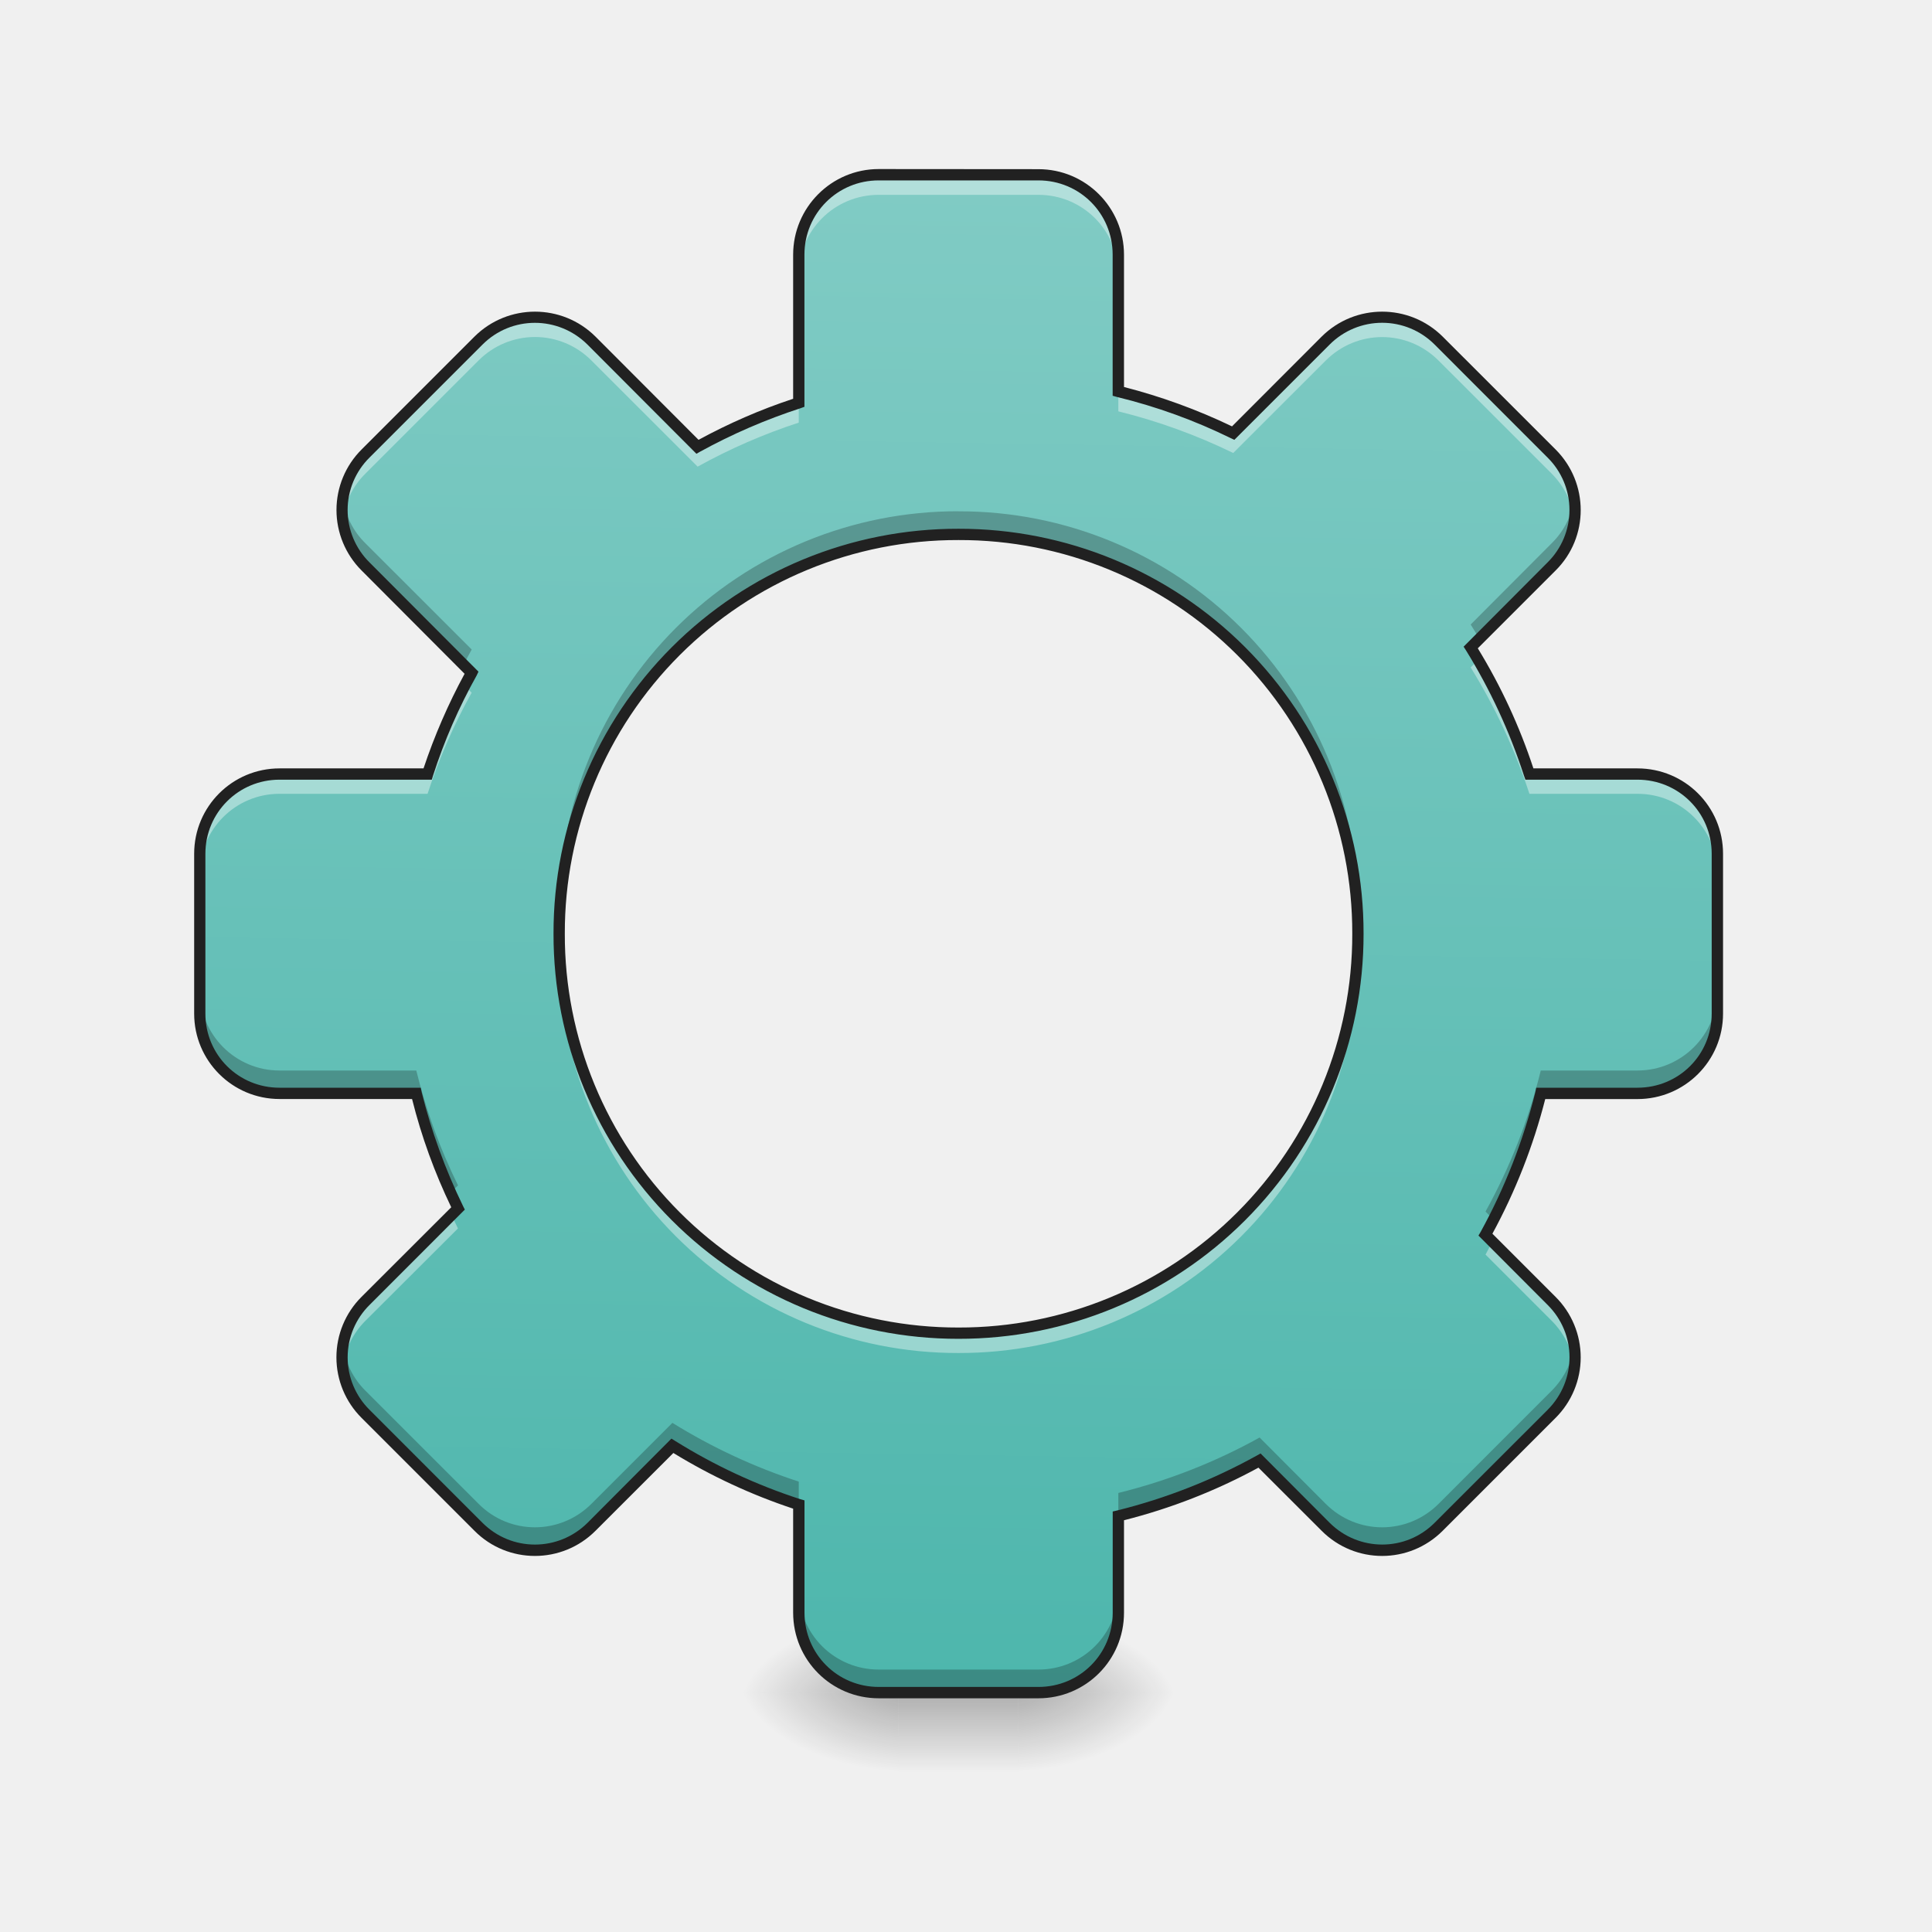
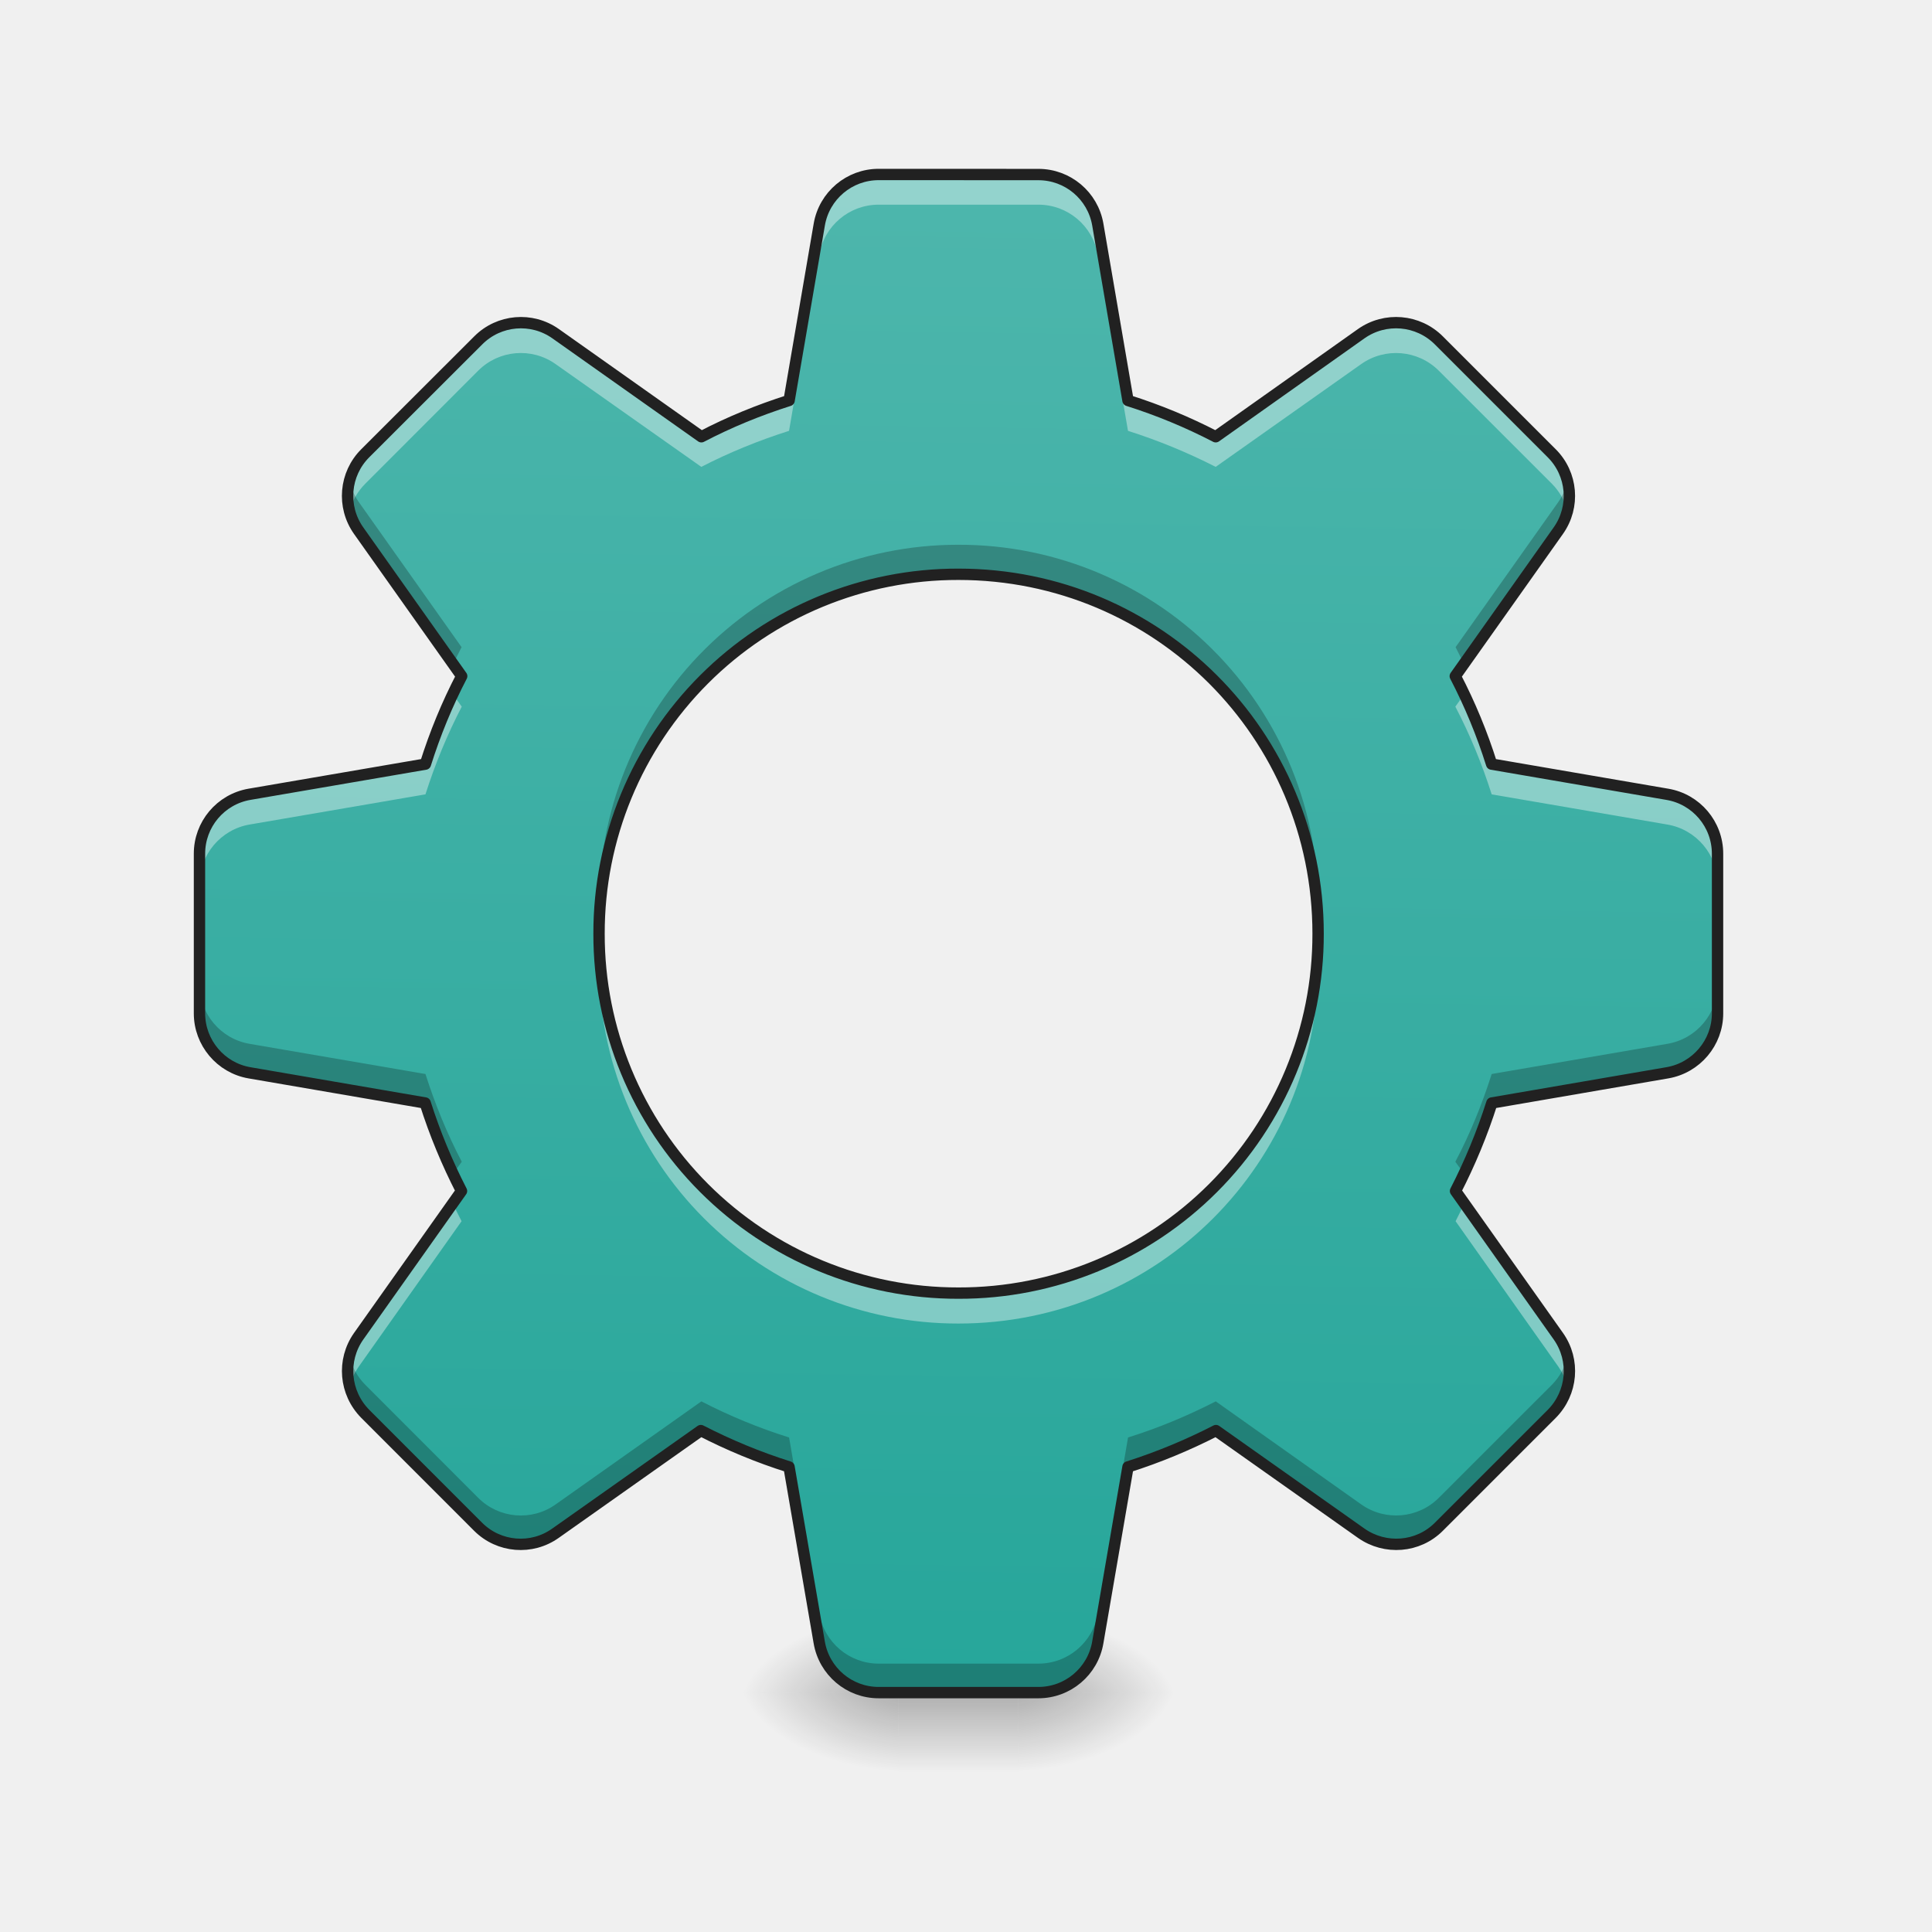
<svg xmlns="http://www.w3.org/2000/svg" width="32pt" height="32pt" viewBox="0 0 32 32">
  <defs>
    <linearGradient id="a" gradientUnits="userSpaceOnUse" x1="254" y1="233.5" x2="254" y2="254.667" gradientTransform="matrix(.0625 0 0 .0625 -2.315 13.439)">
      <stop offset="0" stop-opacity=".275" />
      <stop offset="1" stop-opacity="0" />
    </linearGradient>
    <radialGradient id="b" gradientUnits="userSpaceOnUse" cx="450.909" cy="189.579" fx="450.909" fy="189.579" r="21.167" gradientTransform="matrix(0 -.07813 -.14064 0 43.2 63.595)">
      <stop offset="0" stop-opacity=".314" />
      <stop offset=".222" stop-opacity=".275" />
      <stop offset="1" stop-opacity="0" />
    </radialGradient>
    <radialGradient id="c" gradientUnits="userSpaceOnUse" cx="450.909" cy="189.579" fx="450.909" fy="189.579" r="21.167" gradientTransform="matrix(0 .07813 .14064 0 -11.447 -7.527)">
      <stop offset="0" stop-opacity=".314" />
      <stop offset=".222" stop-opacity=".275" />
      <stop offset="1" stop-opacity="0" />
    </radialGradient>
    <radialGradient id="d" gradientUnits="userSpaceOnUse" cx="450.909" cy="189.579" fx="450.909" fy="189.579" r="21.167" gradientTransform="matrix(0 -.07813 .14064 0 -11.447 63.595)">
      <stop offset="0" stop-opacity=".314" />
      <stop offset=".222" stop-opacity=".275" />
      <stop offset="1" stop-opacity="0" />
    </radialGradient>
    <radialGradient id="e" gradientUnits="userSpaceOnUse" cx="450.909" cy="189.579" fx="450.909" fy="189.579" r="21.167" gradientTransform="matrix(0 .07813 -.14064 0 43.2 -7.527)">
      <stop offset="0" stop-opacity=".314" />
      <stop offset=".222" stop-opacity=".275" />
      <stop offset="1" stop-opacity="0" />
    </radialGradient>
    <linearGradient id="f" gradientUnits="userSpaceOnUse" x1="960" y1="1695.118" x2="960" y2="175.118" gradientTransform="rotate(.891) scale(.01654)">
-       <stop offset="0" stop-color="#4db6ac" />
-       <stop offset="1" stop-color="#80cbc4" />
+       <stop offset="0" stop-color="#26a69a" />
+       <stop offset="1" stop-color="#4db6ac" />
    </linearGradient>
  </defs>
  <path d="M14.883 27.54h1.984v1.815h-1.984zm0 0" fill="url(#a)" />
  <path d="M16.867 28.035h2.649v-1.324h-2.649zm0 0" fill="url(#b)" />
  <path d="M14.883 28.035h-2.645v1.32h2.645zm0 0" fill="url(#c)" />
  <path d="M14.883 28.035h-2.645v-1.324h2.645zm0 0" fill="url(#d)" />
  <path d="M16.867 28.035h2.649v1.32h-2.649zm0 0" fill="url(#e)" />
-   <path d="M14.555 2.895a1.32 1.32 0 0 0-1.325 1.324v2.453a9.284 9.284 0 0 0-1.675.726L9.797 5.641a1.325 1.325 0 0 0-1.871 0L6.055 7.51c-.52.52-.52 1.356 0 1.872l1.758 1.758a9.457 9.457 0 0 0-.731 1.68H4.629c-.73 0-1.32.59-1.32 1.32v2.648c0 .73.59 1.32 1.32 1.32h2.266a9.32 9.32 0 0 0 .69 1.907l-1.53 1.53a1.318 1.318 0 0 0 0 1.872l1.87 1.871a1.325 1.325 0 0 0 1.872 0l1.34-1.34a9.65 9.65 0 0 0 2.093.973v1.789c0 .734.59 1.324 1.325 1.324h2.644a1.32 1.32 0 0 0 1.324-1.324v-1.602a9.504 9.504 0 0 0 2.34-.918l1.094 1.098c.52.516 1.352.516 1.871 0l1.871-1.871c.52-.52.52-1.355 0-1.871l-1.094-1.098c.403-.726.711-1.512.915-2.34h1.601a1.32 1.32 0 0 0 1.324-1.32v-2.648c0-.73-.59-1.32-1.324-1.32h-1.789a9.767 9.767 0 0 0-.973-2.098l1.34-1.34c.52-.516.52-1.352 0-1.871L23.83 5.64a1.325 1.325 0 0 0-1.872 0l-1.531 1.53a9.599 9.599 0 0 0-1.903-.687V4.22A1.32 1.32 0 0 0 17.2 2.895zm1.32 5.957a6.6 6.6 0 0 1 6.617 6.613 6.603 6.603 0 0 1-6.617 6.617 6.602 6.602 0 0 1-6.613-6.617 6.598 6.598 0 0 1 6.613-6.613zm0 0" fill="url(#f)" />
-   <path d="M14.555 2.895a1.32 1.32 0 0 0-1.325 1.324v.332c0-.735.59-1.324 1.325-1.324h2.644c.735 0 1.324.59 1.324 1.324v-.332A1.32 1.32 0 0 0 17.2 2.895zM8.859 5.254a1.32 1.32 0 0 0-.933.387L6.055 7.51a1.31 1.31 0 0 0-.38 1.102 1.3 1.3 0 0 1 .38-.77l1.87-1.87a1.318 1.318 0 0 1 1.872 0l1.758 1.757A9.582 9.582 0 0 1 13.23 7v-.328a9.284 9.284 0 0 0-1.675.726L9.797 5.641a1.328 1.328 0 0 0-.938-.387zm14.036 0c-.34 0-.68.129-.938.387l-1.531 1.53a9.599 9.599 0 0 0-1.903-.687v.329a9.61 9.61 0 0 1 1.903.69l1.531-1.53c.52-.52 1.352-.52 1.871 0l1.871 1.87c.219.22.344.489.38.77a1.335 1.335 0 0 0-.38-1.101L23.83 5.64a1.32 1.32 0 0 0-.934-.387zm1.59 5.676l-.126.125c.403.652.73 1.351.973 2.093h1.79c.733 0 1.323.59 1.323 1.325v-.332c0-.73-.59-1.32-1.324-1.32h-1.789a9.57 9.57 0 0 0-.848-1.891zm-16.79.425c-.242.47-.449.957-.613 1.465H4.629c-.73 0-1.32.59-1.32 1.32v.333c0-.735.59-1.325 1.32-1.325h2.453a9.42 9.42 0 0 1 .73-1.675zm1.567 4.274v.168a6.598 6.598 0 0 0 6.613 6.613 6.6 6.6 0 0 0 6.617-6.613c0-.055 0-.113-.004-.168a6.601 6.601 0 0 1-6.613 6.453 6.604 6.604 0 0 1-6.613-6.453zM7.477 20.12l-1.422 1.426c-.301.3-.43.71-.38 1.101a1.32 1.32 0 0 1 .38-.773l1.53-1.527-.108-.227zm17.242.445c-.04.07-.074.145-.114.215l1.094 1.094c.219.219.344.492.38.773a1.33 1.33 0 0 0-.38-1.101zm0 0" fill="#fff" fill-opacity=".392" />
-   <path d="M5.68 8.258c-.059.398.066.816.375 1.125l1.625 1.625c.043-.082.086-.168.133-.25L6.054 9a1.291 1.291 0 0 1-.375-.742zm20.394 0c-.039.273-.164.535-.375.742l-1.34 1.344c.047.078.098.156.145.238l1.195-1.2c.309-.308.434-.726.375-1.124zm-10.199.21a6.598 6.598 0 0 0-6.613 6.614c0 .066 0 .129.004.191a6.597 6.597 0 0 1 6.609-6.421 6.6 6.6 0 0 1 6.613 6.421c.004-.062.004-.125.004-.191a6.6 6.6 0 0 0-6.617-6.613zM3.309 16.407v.383c0 .73.59 1.32 1.32 1.32h2.266c.14.57.332 1.121.566 1.645l.125-.121a9.37 9.37 0 0 1-.691-1.903H4.629c-.73 0-1.32-.593-1.32-1.324zm25.136 0c0 .73-.59 1.324-1.324 1.324H25.52a9.527 9.527 0 0 1-.915 2.336l.133.133a9.51 9.51 0 0 0 .782-2.09h1.601a1.32 1.32 0 0 0 1.324-1.32zM5.68 22.29c-.059.398.066.82.375 1.129l1.87 1.871a1.325 1.325 0 0 0 1.872 0l1.34-1.34a9.65 9.65 0 0 0 2.093.973v-.383a9.65 9.65 0 0 1-2.093-.973l-1.34 1.34c-.52.52-1.356.52-1.871 0l-1.871-1.87a1.313 1.313 0 0 1-.375-.747zm20.394 0c-.039.273-.164.535-.375.746l-1.87 1.871c-.52.52-1.352.52-1.872 0l-1.094-1.097a9.504 9.504 0 0 1-2.34.918v.382a9.504 9.504 0 0 0 2.34-.918l1.094 1.098c.52.516 1.352.516 1.871 0l1.871-1.871c.309-.309.434-.73.375-1.129zM13.23 26.33v.382c0 .734.59 1.324 1.325 1.324h2.644a1.32 1.32 0 0 0 1.324-1.324v-.383a1.32 1.32 0 0 1-1.324 1.324h-2.644a1.32 1.32 0 0 1-1.325-1.324zm0 0" fill-opacity=".235" />
-   <path d="M14.555 2.8c-.785 0-1.418.638-1.418 1.419v2.386c-.547.18-1.07.41-1.567.68l-1.707-1.71a1.422 1.422 0 0 0-2.004 0l-1.87 1.87a1.415 1.415 0 0 0 0 2.004l1.706 1.711a9.83 9.83 0 0 0-.68 1.567H4.63c-.781 0-1.414.632-1.414 1.414v2.648c0 .781.633 1.414 1.414 1.414h2.195c.156.625.375 1.223.649 1.793L5.988 21.48a1.415 1.415 0 0 0 0 2.004l1.871 1.871c.551.555 1.45.555 2.004 0l1.29-1.289a9.57 9.57 0 0 0 1.984.922v1.723c0 .785.633 1.418 1.418 1.418h2.644c.785 0 1.418-.633 1.418-1.418V25.18a9.561 9.561 0 0 0 2.227-.871l1.047 1.046c.554.555 1.449.555 2.004 0l1.87-1.87a1.415 1.415 0 0 0 0-2.005l-1.046-1.046a9.707 9.707 0 0 0 .875-2.23h1.527c.785 0 1.418-.634 1.418-1.415v-2.648c0-.782-.633-1.414-1.418-1.414h-1.723a9.496 9.496 0 0 0-.921-1.989l1.289-1.289c.554-.55.554-1.449 0-2.004l-1.871-1.87a1.422 1.422 0 0 0-2.004 0l-1.485 1.487a9.68 9.68 0 0 0-1.789-.652V4.22c0-.782-.633-1.418-1.418-1.418zm0 .188h2.644c.684 0 1.23.547 1.23 1.23v2.337l.071.02c.66.16 1.29.39 1.887.683l.058.027 1.578-1.578a1.228 1.228 0 0 1 1.739 0l1.87 1.871a1.221 1.221 0 0 1 0 1.738l-1.39 1.395.04.062c.398.645.722 1.34.96 2.075l.024.066h1.855c.684 0 1.23.547 1.23 1.227v2.648c0 .684-.546 1.227-1.23 1.227h-1.676l-.015.074a9.685 9.685 0 0 1-.907 2.316l-.035.059 1.145 1.148c.484.48.484 1.254 0 1.739l-1.871 1.87c-.48.481-1.254.481-1.739 0l-1.144-1.148-.063.035a9.472 9.472 0 0 1-2.316.91l-.07.016v1.676c0 .684-.547 1.23-1.23 1.23h-2.645c-.684 0-1.23-.546-1.23-1.23v-1.86l-.067-.019a9.38 9.38 0 0 1-2.074-.965l-.063-.039-1.39 1.395c-.485.48-1.258.48-1.739 0l-1.87-1.871a1.221 1.221 0 0 1 0-1.739l1.577-1.578-.031-.062a9.66 9.66 0 0 1-.684-1.883l-.015-.074h-2.34c-.68 0-1.227-.543-1.227-1.227v-2.648c0-.68.547-1.227 1.227-1.227h2.523l.02-.066c.187-.582.43-1.137.723-1.66l.03-.063-1.804-1.809a1.221 1.221 0 0 1 0-1.738l1.871-1.871c.48-.48 1.254-.48 1.738 0l1.805 1.809.063-.036a9.643 9.643 0 0 1 1.66-.718l.066-.024v-2.52c0-.683.547-1.23 1.23-1.23zm1.32 5.77a6.693 6.693 0 0 0-6.707 6.707 6.697 6.697 0 0 0 6.707 6.71 6.7 6.7 0 0 0 6.71-6.71 6.697 6.697 0 0 0-6.71-6.707zm0 .187a6.504 6.504 0 0 1 6.523 6.52 6.508 6.508 0 0 1-6.523 6.523 6.507 6.507 0 0 1-6.52-6.523 6.503 6.503 0 0 1 6.52-6.52zm0 0" fill="#212121" />
+   <path d="M14.555 2.89a.998.998 0 0 0-.985.829l-.5 2.914c-.504.16-.992.36-1.453.601L9.203 5.527a.997.997 0 0 0-1.281.11L6.05 7.507a.997.997 0 0 0-.11 1.282l1.707 2.41c-.242.465-.441.95-.601 1.457l-2.914.5a.998.998 0 0 0-.828.985v2.644c0 .485.351.902.828.985l2.91.5c.16.503.363.992.602 1.457L5.94 22.133c-.28.398-.234.937.11 1.285l1.87 1.871a.996.996 0 0 0 1.282.106l2.406-1.7c.465.239.954.442 1.461.602l.5 2.906c.082.48.496.832.985.832h2.644a.998.998 0 0 0 .985-.832l.5-2.906c.503-.16.992-.363 1.457-.602l2.406 1.7c.398.28.941.238 1.285-.106l1.871-1.871c.344-.348.39-.887.11-1.285l-1.704-2.406c.239-.465.442-.954.602-1.457l2.906-.5c.48-.082.832-.5.832-.985v-2.644a.998.998 0 0 0-.832-.985l-2.91-.5a8.999 8.999 0 0 0-.602-1.457l1.707-2.41a.997.997 0 0 0-.109-1.281l-1.871-1.871a1.002 1.002 0 0 0-1.285-.11l-2.41 1.707a9.104 9.104 0 0 0-1.453-.601l-.5-2.914a.998.998 0 0 0-.985-.828zm1.32 6.622c3.3 0 5.957 2.656 5.957 5.953a5.942 5.942 0 0 1-5.957 5.953 5.942 5.942 0 0 1-5.953-5.953 5.942 5.942 0 0 1 5.953-5.953zm0 0" fill="url(#f)" />
+   <path d="M14.555 2.89a.998.998 0 0 0-.985.829l-.5 2.914c-.504.16-.992.36-1.453.601L9.203 5.527a.997.997 0 0 0-1.281.11L6.05 7.507a.998.998 0 0 0-.262.958c.047-.168.133-.324.262-.453L7.92 6.14a.997.997 0 0 1 1.282-.11l2.414 1.703c.461-.238.95-.437 1.453-.597l.5-2.914a.998.998 0 0 1 .985-.832h2.644c.488 0 .903.351.985.832l.5 2.914c.503.16.988.36 1.453.597l2.41-1.703a1.002 1.002 0 0 1 1.285.11l1.871 1.87a.981.981 0 0 1 .258.454.996.996 0 0 0-.258-.957l-1.871-1.871a1.002 1.002 0 0 0-1.285-.11l-2.41 1.707a9.104 9.104 0 0 0-1.453-.601l-.5-2.914a.998.998 0 0 0-.985-.828zM7.5 11.497a9.273 9.273 0 0 0-.453 1.16l-2.914.5a.998.998 0 0 0-.828.985v.5c0-.485.351-.903.828-.985l2.914-.5c.16-.504.36-.988.601-1.453zm16.754 0l-.149.207c.243.465.442.95.602 1.453l2.91.5c.48.082.832.5.832.985v-.5a.998.998 0 0 0-.832-.985l-2.91-.5a9.273 9.273 0 0 0-.453-1.16zM9.93 15.715c-.004.086-.008.168-.008.254a5.942 5.942 0 0 0 5.953 5.953c3.3 0 5.957-2.656 5.957-5.953 0-.086-.004-.168-.008-.254a5.938 5.938 0 0 1-5.949 5.703 5.937 5.937 0 0 1-5.945-5.703zM7.5 19.934l-1.559 2.199a1 1 0 0 0-.152.828c.031-.113.082-.223.152-.324l1.704-2.41c-.051-.098-.098-.196-.145-.293zm16.754 0c-.047.097-.094.195-.145.293l1.703 2.41c.07.101.122.21.149.324a.999.999 0 0 0-.148-.828zm0 0" fill="#fff" fill-opacity=".392" />
+   <path d="M14.555 28.055a.995.995 0 0 1-.985-.828l-.5-2.915a9.305 9.305 0 0 1-1.453-.597l-2.414 1.703a.997.997 0 0 1-1.281-.11l-1.871-1.87a.995.995 0 0 1-.262-.958c.047.168.133.329.262.457l1.87 1.872a.997.997 0 0 0 1.282.109l2.414-1.707c.461.238.95.441 1.453.598l.5 2.914c.082.48.496.832.985.832h2.644a.998.998 0 0 0 .985-.832l.5-2.914c.503-.157.988-.36 1.453-.598l2.41 1.707c.398.281.941.234 1.285-.11l1.871-1.87a.993.993 0 0 0 .258-.458.993.993 0 0 1-.258.957l-1.871 1.872c-.344.343-.887.39-1.285.109l-2.41-1.703c-.465.238-.95.437-1.453.598l-.5 2.914a.995.995 0 0 1-.985.828zM7.5 19.449a8.824 8.824 0 0 1-.453-1.16l-2.914-.496a1.001 1.001 0 0 1-.828-.984v-.504c0 .488.351.902.828.984l2.914.5c.16.504.36.992.601 1.453zm16.754 0l-.149-.207c.243-.46.442-.949.602-1.453l2.91-.5a.998.998 0 0 0 .832-.984v.504c0 .484-.351.902-.832.984l-2.91.496c-.125.402-.277.79-.453 1.16zM9.93 15.23a5.942 5.942 0 0 1 5.945-6.207 5.943 5.943 0 0 1 5.95 6.207 5.94 5.94 0 0 0-5.95-5.703A5.94 5.94 0 0 0 9.93 15.23zM7.5 11.016L5.941 8.812a1 1 0 0 1-.152-.828c.031.114.082.227.152.329l1.704 2.406a6.96 6.96 0 0 0-.145.297zm16.754 0a6.96 6.96 0 0 0-.145-.297l1.703-2.406a.991.991 0 0 0 .149-.329.999.999 0 0 1-.148.829zm0 0" fill-opacity=".235" />
+   <path d="M14.555 2.89a.998.998 0 0 0-.985.829l-.5 2.914c-.504.16-.992.36-1.453.601L9.203 5.527a.997.997 0 0 0-1.281.11L6.05 7.507a.997.997 0 0 0-.11 1.282l1.707 2.41c-.242.465-.441.95-.601 1.457l-2.914.5a.998.998 0 0 0-.828.985v2.644c0 .484.351.902.828.984l2.91.5c.16.504.363.993.602 1.458L5.94 22.133c-.28.398-.234.937.11 1.285l1.87 1.871a.996.996 0 0 0 1.282.105l2.406-1.699c.465.239.953.442 1.461.602l.5 2.906c.082.48.496.832.985.832h2.644a.998.998 0 0 0 .985-.832l.5-2.906c.503-.16.992-.363 1.457-.602l2.406 1.7c.398.28.941.238 1.285-.106l1.871-1.871c.344-.348.39-.887.11-1.285l-1.704-2.406c.239-.465.442-.954.602-1.458l2.906-.5c.48-.082.832-.5.832-.984v-2.644a.998.998 0 0 0-.832-.985l-2.91-.5a8.999 8.999 0 0 0-.602-1.457l1.707-2.41a.997.997 0 0 0-.109-1.281l-1.871-1.871a1.002 1.002 0 0 0-1.285-.11l-2.41 1.707a9.104 9.104 0 0 0-1.453-.601l-.5-2.914a.998.998 0 0 0-.985-.828zm1.32 6.622c3.3 0 5.957 2.656 5.957 5.953a5.942 5.942 0 0 1-5.957 5.953 5.942 5.942 0 0 1-5.953-5.953 5.942 5.942 0 0 1 5.953-5.953zm0 0" fill="none" stroke-width=".188" stroke-linecap="round" stroke-linejoin="round" stroke="#212121" />
</svg>
